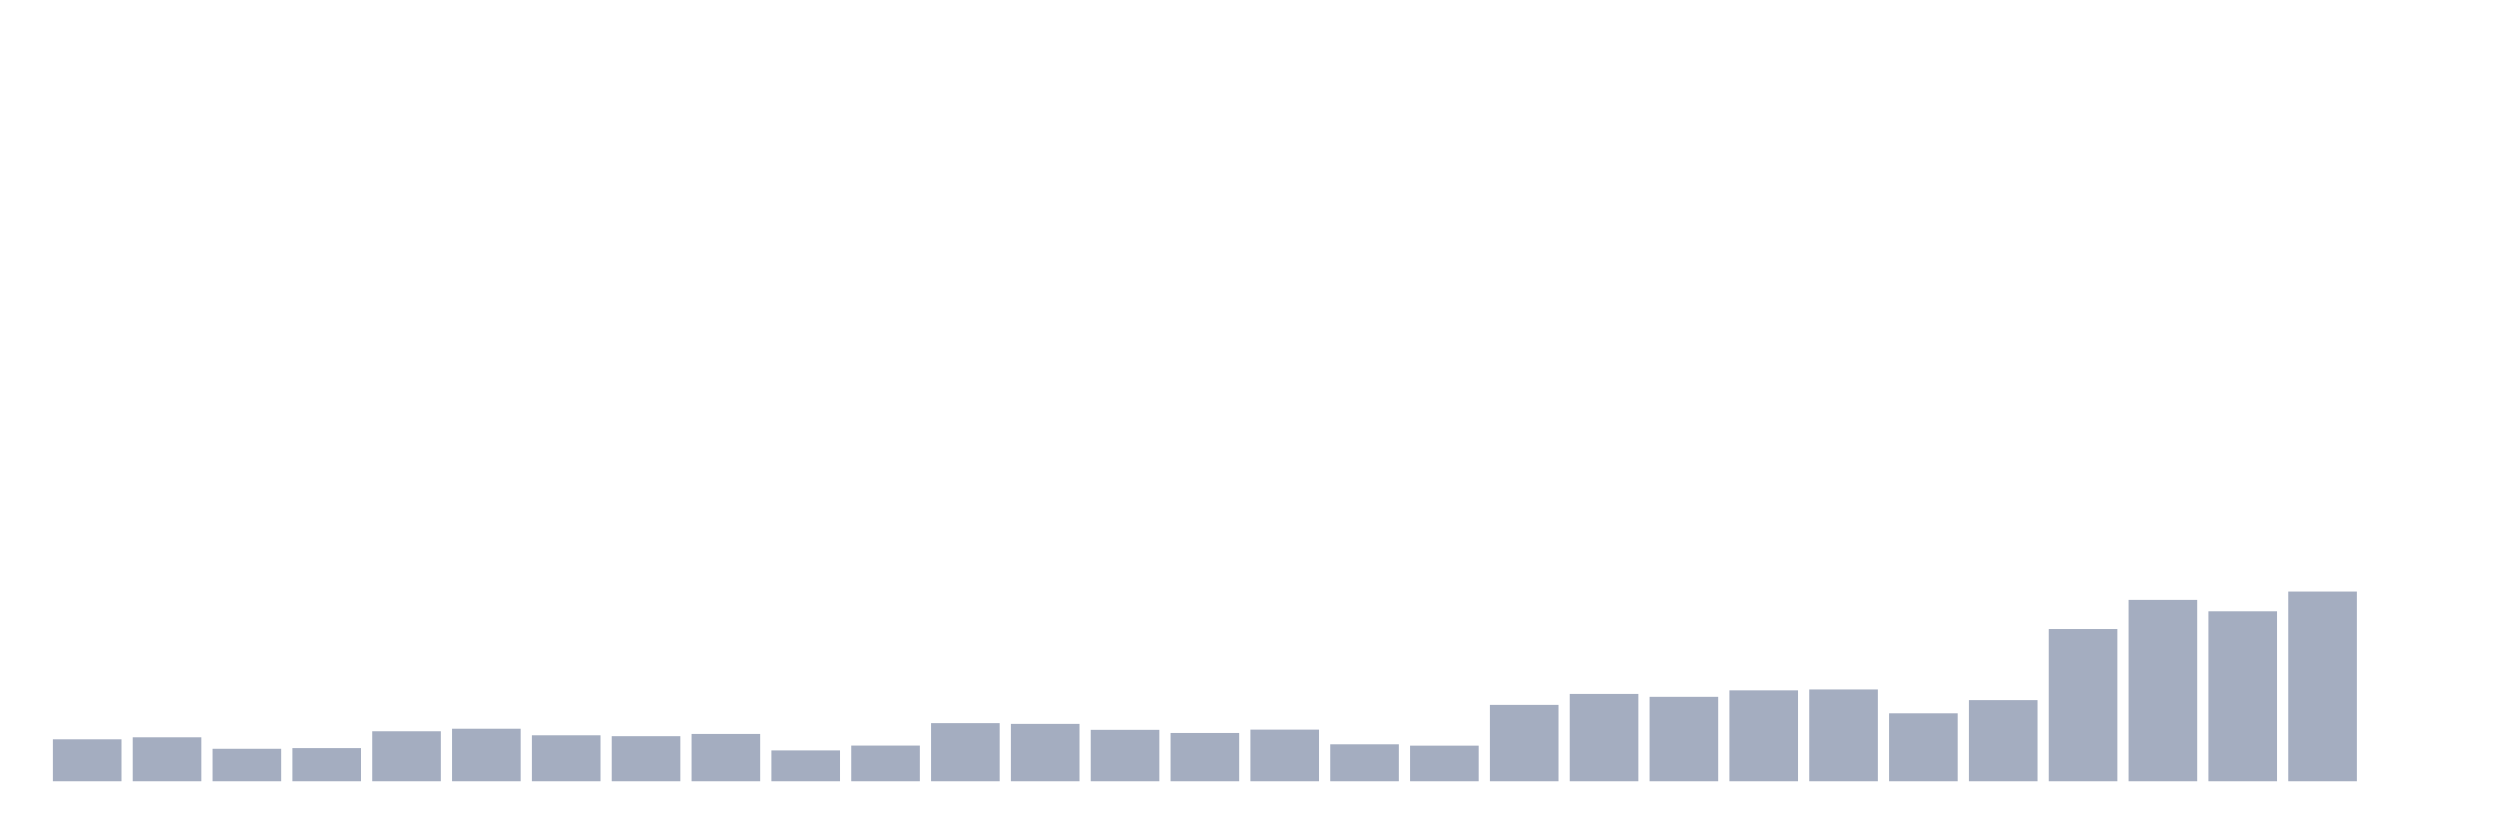
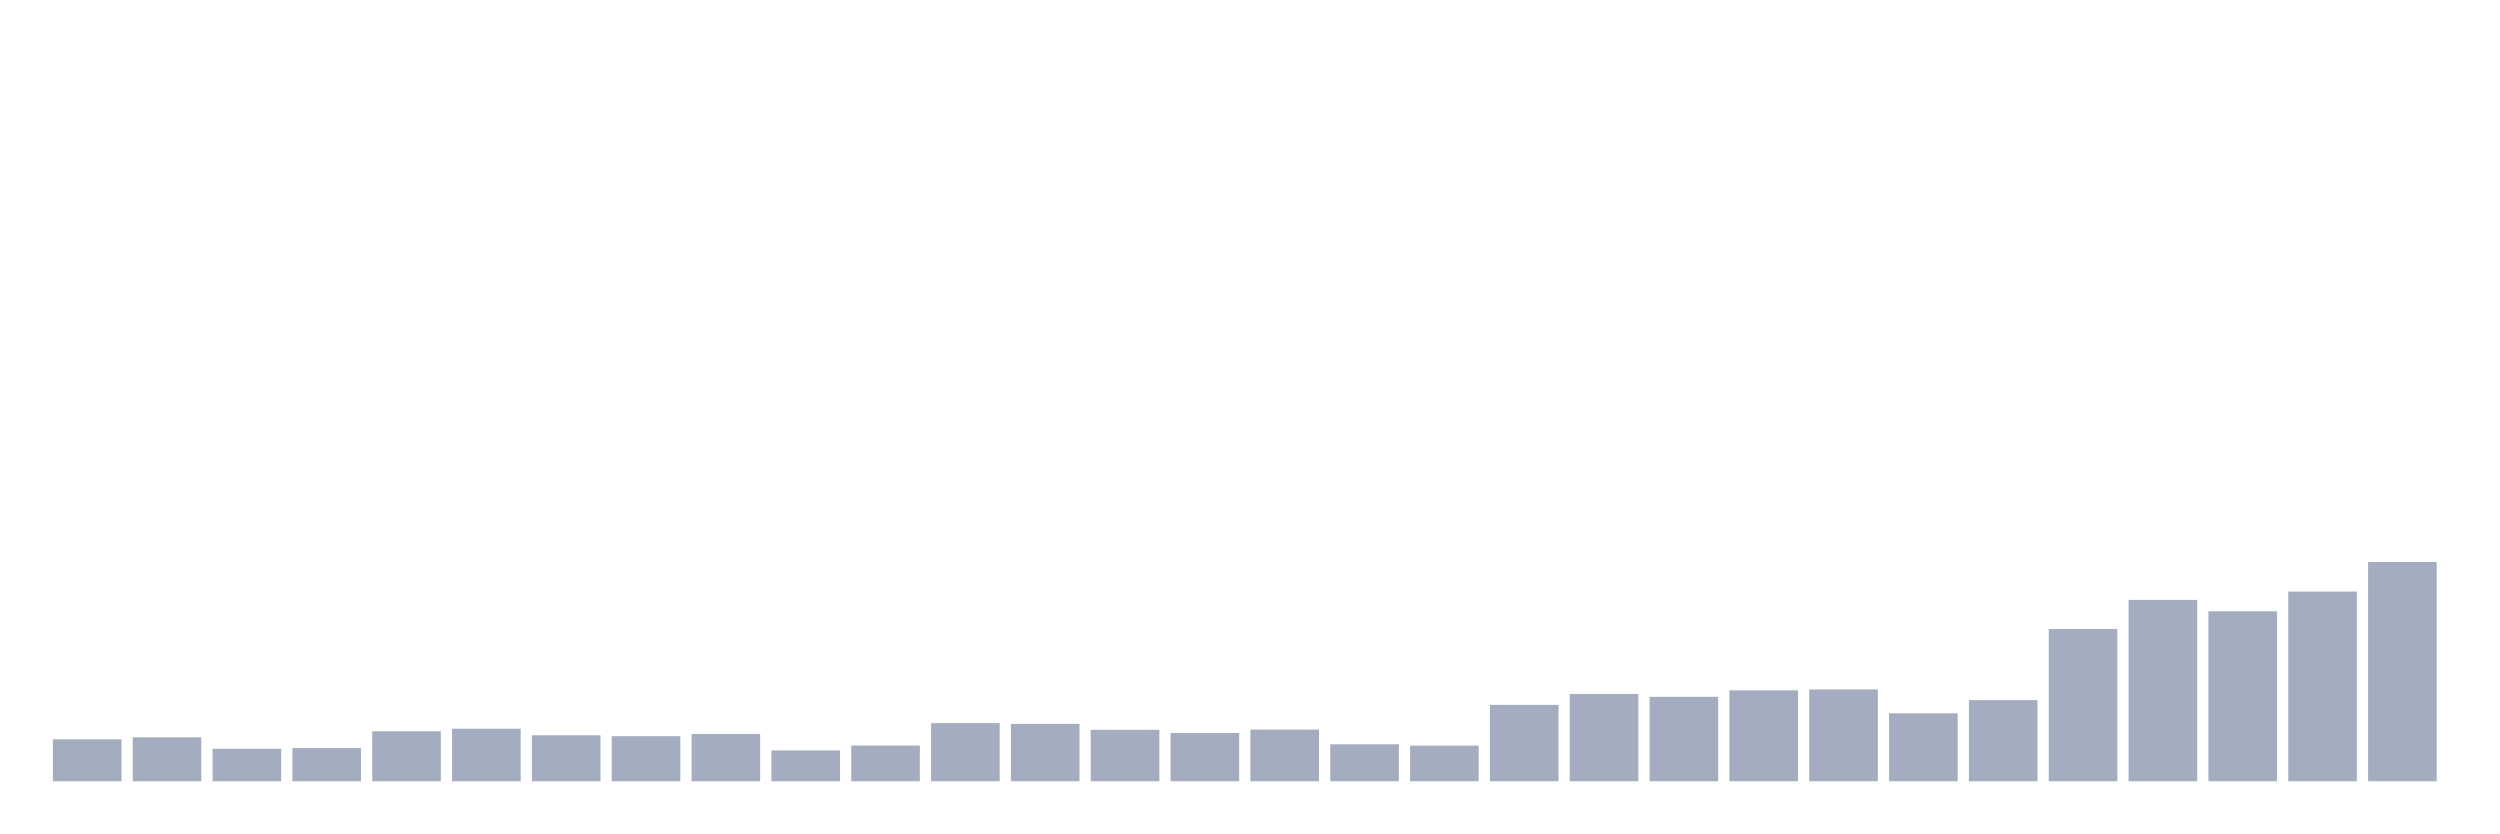
<svg xmlns="http://www.w3.org/2000/svg" viewBox="0 0 480 160">
  <g transform="translate(10,10)">
    <rect class="bar" x="0.153" width="13.175" y="131.946" height="8.054" fill="rgb(164,173,192)" />
    <rect class="bar" x="15.482" width="13.175" y="131.559" height="8.441" fill="rgb(164,173,192)" />
    <rect class="bar" x="30.81" width="13.175" y="133.763" height="6.237" fill="rgb(164,173,192)" />
    <rect class="bar" x="46.138" width="13.175" y="133.634" height="6.366" fill="rgb(164,173,192)" />
    <rect class="bar" x="61.466" width="13.175" y="130.401" height="9.599" fill="rgb(164,173,192)" />
    <rect class="bar" x="76.794" width="13.175" y="129.914" height="10.086" fill="rgb(164,173,192)" />
    <rect class="bar" x="92.123" width="13.175" y="131.173" height="8.827" fill="rgb(164,173,192)" />
    <rect class="bar" x="107.451" width="13.175" y="131.345" height="8.655" fill="rgb(164,173,192)" />
    <rect class="bar" x="122.779" width="13.175" y="130.916" height="9.084" fill="rgb(164,173,192)" />
    <rect class="bar" x="138.107" width="13.175" y="134.077" height="5.923" fill="rgb(164,173,192)" />
    <rect class="bar" x="153.436" width="13.175" y="133.147" height="6.853" fill="rgb(164,173,192)" />
    <rect class="bar" x="168.764" width="13.175" y="128.841" height="11.159" fill="rgb(164,173,192)" />
    <rect class="bar" x="184.092" width="13.175" y="128.984" height="11.016" fill="rgb(164,173,192)" />
    <rect class="bar" x="199.42" width="13.175" y="130.129" height="9.871" fill="rgb(164,173,192)" />
    <rect class="bar" x="214.748" width="13.175" y="130.73" height="9.27" fill="rgb(164,173,192)" />
    <rect class="bar" x="230.077" width="13.175" y="130.086" height="9.914" fill="rgb(164,173,192)" />
    <rect class="bar" x="245.405" width="13.175" y="132.904" height="7.096" fill="rgb(164,173,192)" />
    <rect class="bar" x="260.733" width="13.175" y="133.162" height="6.838" fill="rgb(164,173,192)" />
    <rect class="bar" x="276.061" width="13.175" y="125.336" height="14.664" fill="rgb(164,173,192)" />
    <rect class="bar" x="291.39" width="13.175" y="123.233" height="16.767" fill="rgb(164,173,192)" />
    <rect class="bar" x="306.718" width="13.175" y="123.791" height="16.209" fill="rgb(164,173,192)" />
    <rect class="bar" x="322.046" width="13.175" y="122.547" height="17.453" fill="rgb(164,173,192)" />
    <rect class="bar" x="337.374" width="13.175" y="122.375" height="17.625" fill="rgb(164,173,192)" />
    <rect class="bar" x="352.702" width="13.175" y="126.953" height="13.047" fill="rgb(164,173,192)" />
    <rect class="bar" x="368.031" width="13.175" y="124.421" height="15.579" fill="rgb(164,173,192)" />
    <rect class="bar" x="383.359" width="13.175" y="110.773" height="29.227" fill="rgb(164,173,192)" />
    <rect class="bar" x="398.687" width="13.175" y="105.179" height="34.821" fill="rgb(164,173,192)" />
    <rect class="bar" x="414.015" width="13.175" y="107.368" height="32.632" fill="rgb(164,173,192)" />
    <rect class="bar" x="429.344" width="13.175" y="103.577" height="36.423" fill="rgb(164,173,192)" />
-     <rect class="bar" x="444.672" width="13.175" y="140" height="0" fill="rgb(164,173,192)" />
+     <rect class="bar" x="444.672" width="13.175" y="97.898" height="42.102" fill="rgb(164,173,192)" />
  </g>
</svg>
